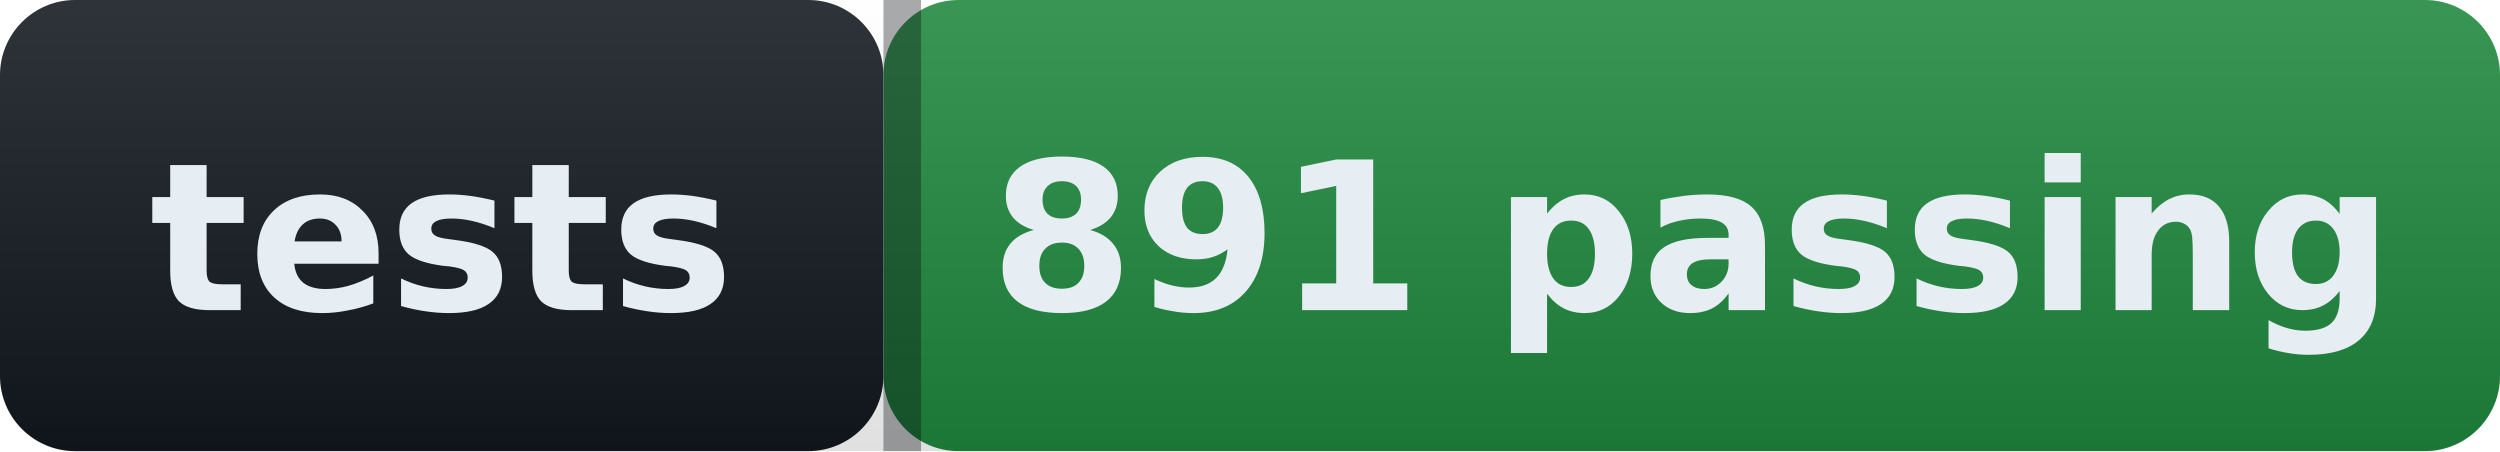
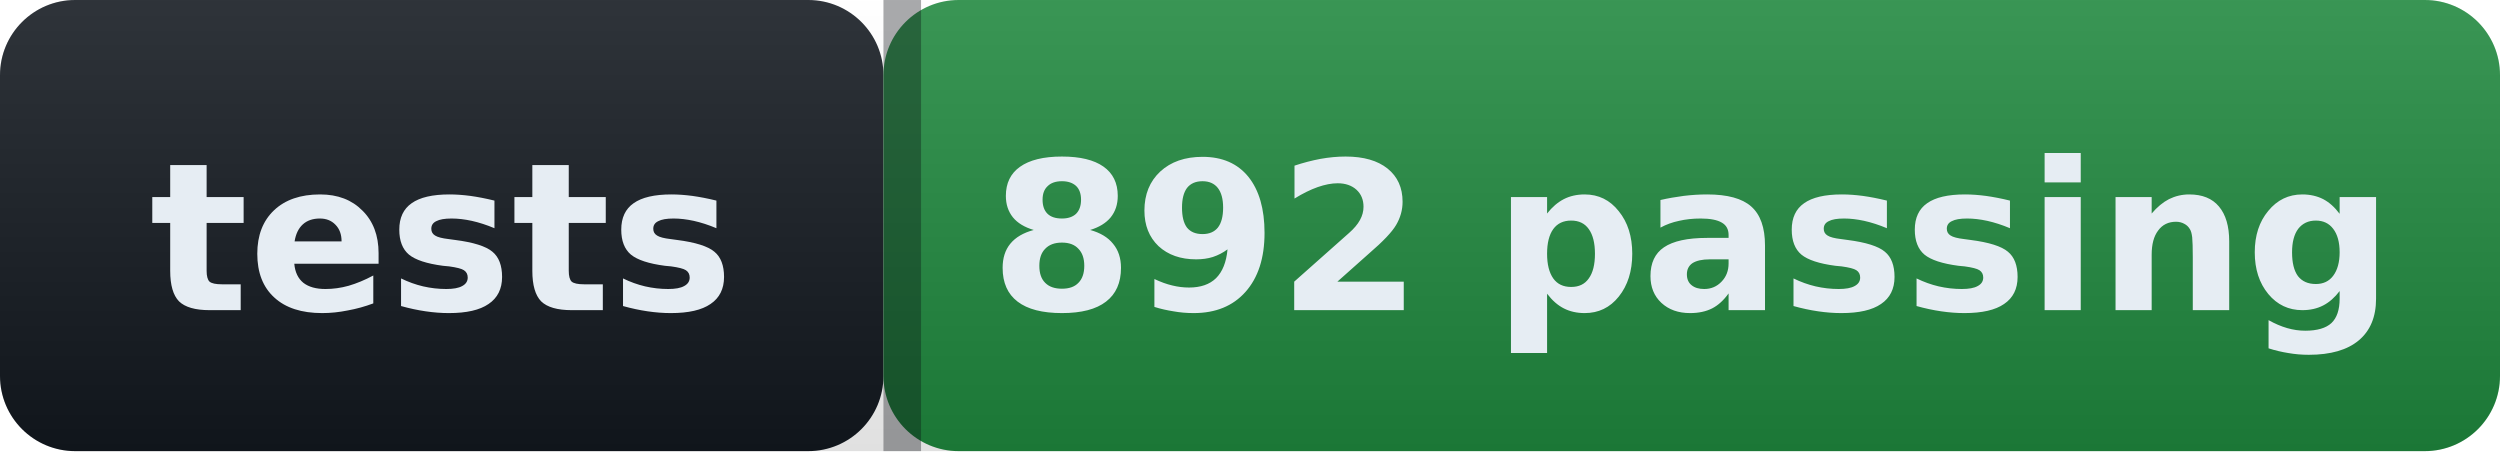
- <svg xmlns="http://www.w3.org/2000/svg" width="133" height="24" role="img" aria-label="tests: 891 passing">
+ <svg xmlns="http://www.w3.org/2000/svg" width="133" height="24" role="img" aria-label="tests: 892 passing">
  <defs>
    <linearGradient id="s" x2="0" y2="100%">
      <stop offset="0" stop-color="#ffffff" stop-opacity=".12" />
      <stop offset="1" stop-color="#000000" stop-opacity=".12" />
    </linearGradient>
  </defs>
  <g>
    <rect width="47" height="24" rx="4" fill="#12181f" />
    <rect x="47" width="86" height="24" rx="4" fill="#1f883d" />
    <rect width="133" height="24" rx="4" fill="url(#s)" />
    <rect x="47" width="2" height="24" fill="#0b0e13" fill-opacity=".35" />
  </g>
  <g fill="#e6edf3" font-family="Verdana,Geneva,DejaVu Sans,sans-serif" font-size="11" font-weight="600">
    <text x="23.5" y="16.5" text-anchor="middle">tests</text>
-     <text x="90.0" y="16.5" text-anchor="middle">891 passing</text>
+     <text x="90.0" y="16.5" text-anchor="middle">892 passing</text>
  </g>
</svg>
